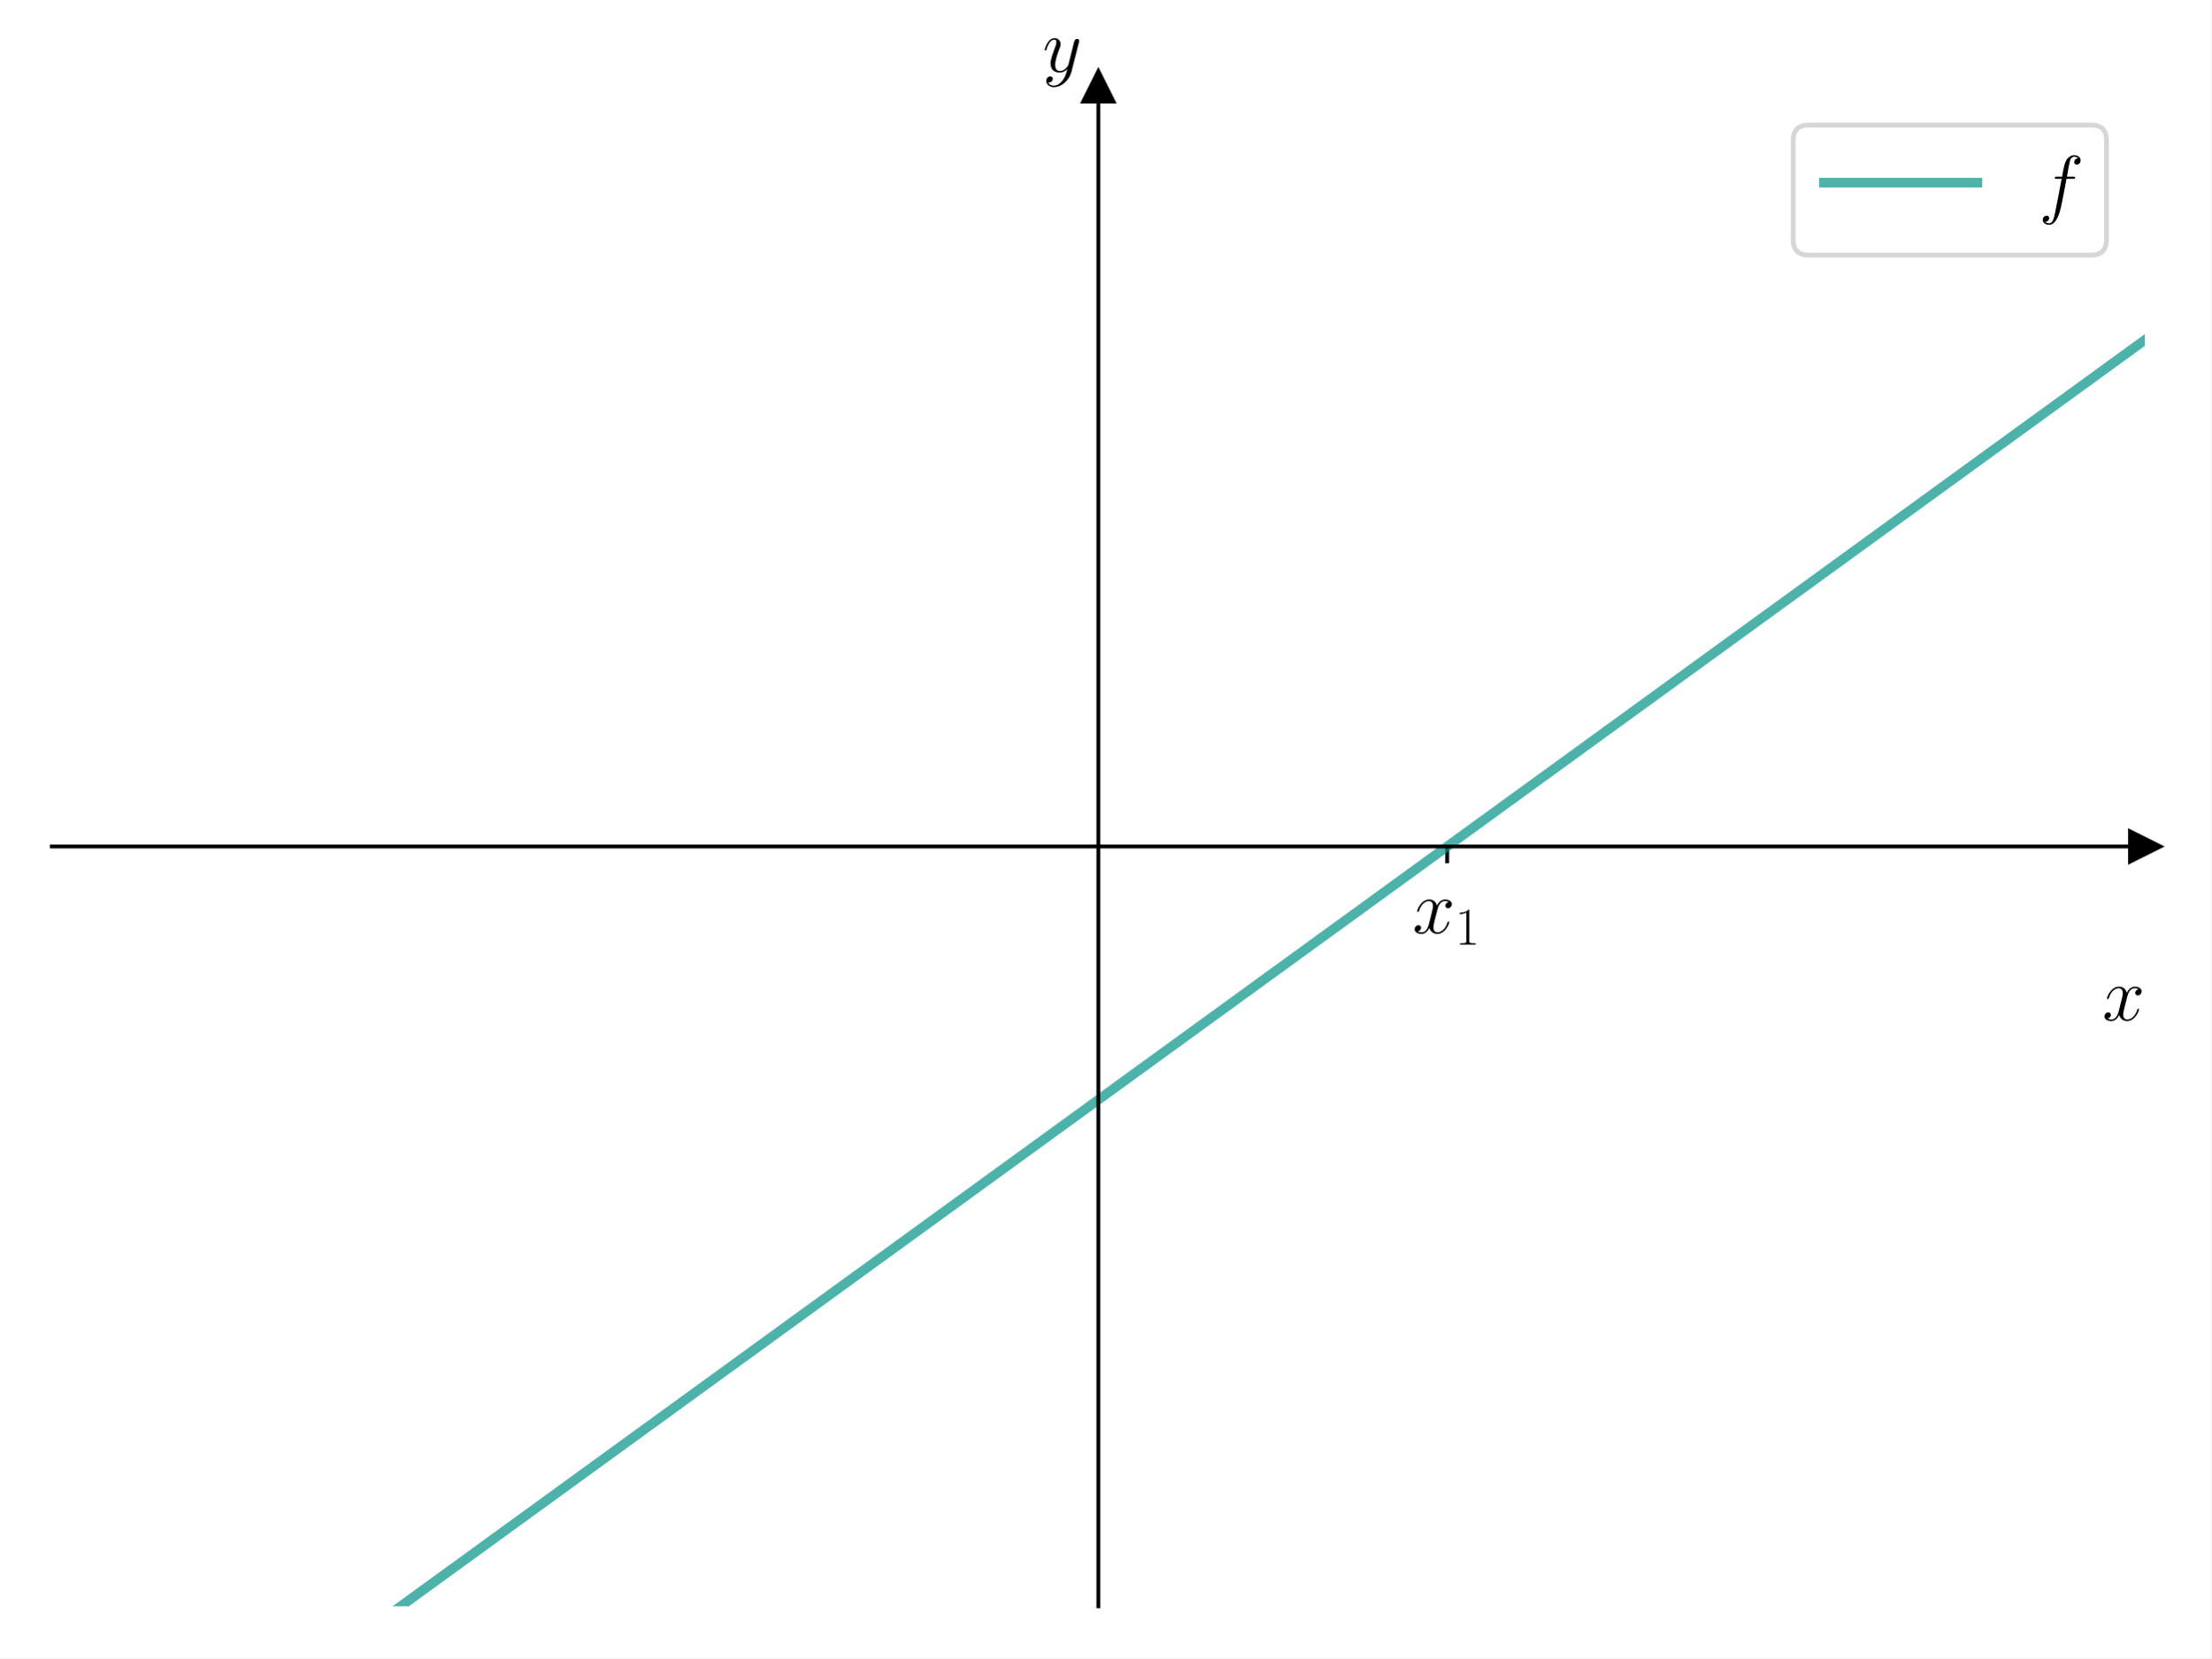
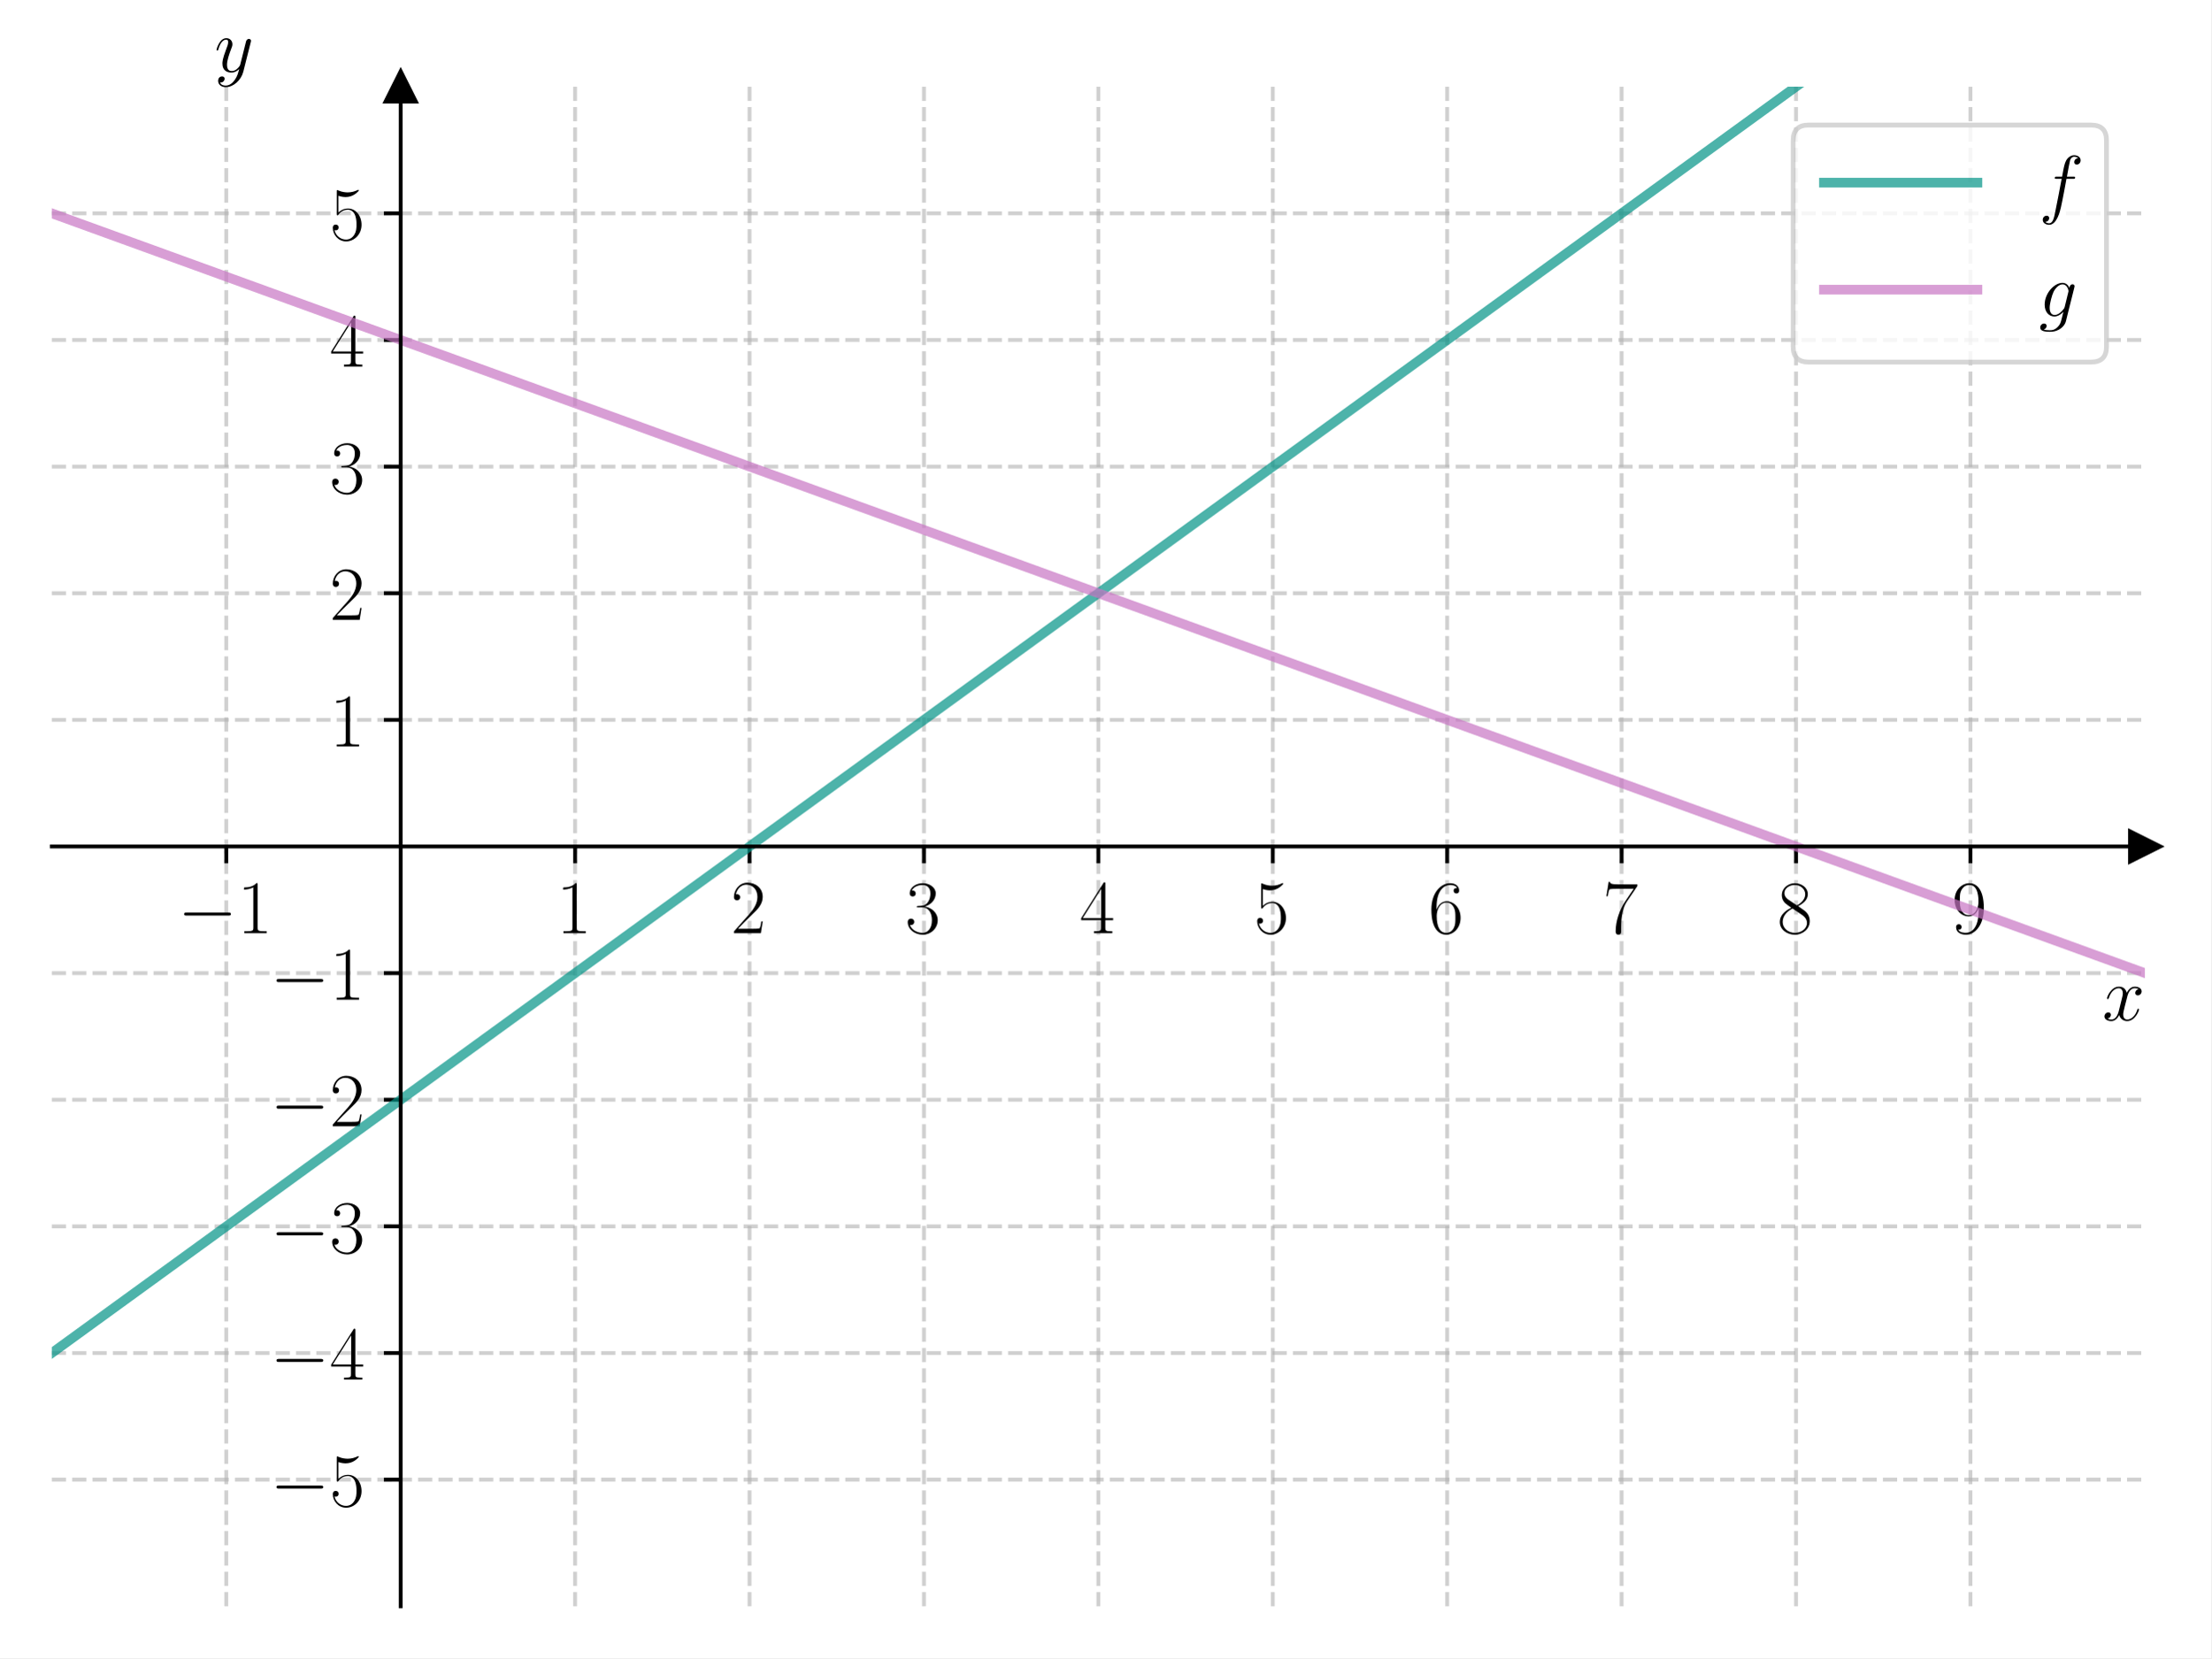
<svg xmlns="http://www.w3.org/2000/svg" xmlns:xlink="http://www.w3.org/1999/xlink" width="460.8pt" height="345.6pt" viewBox="0 0 460.8 345.6" version="1.1">
  <defs>
    <style type="text/css">*{stroke-linejoin: round; stroke-linecap: butt}</style>
  </defs>
  <g id="figure_1">
    <g id="patch_1">
      <path d="M 0 345.6  L 460.8 345.6  L 460.8 0  L 0 0  z " style="fill: #ffffff" />
    </g>
    <g id="axes_1">
      <g id="patch_2">
        <path d="M 10.8 334.8  L 447 334.8  L 447 18.065  L 10.8 18.065  z " style="fill: #ffffff" />
      </g>
      <g id="matplotlib.axis_1">
        <g id="xtick_1">
          <g id="line2d_1">
-             <defs>
-               <path id="m815ec8e0ed" d="M 0 0  L 0 3.5  " style="stroke: #000000; stroke-width: 0.8" />
-             </defs>
-             <g>
-               <use xlink:href="#m815ec8e0ed" x="301.6" y="176.432" style="stroke: #000000; stroke-width: 0.8" />
+             <path d="M 47.15 334.8  L 47.15 18.065  " clip-path="url(#pbf1d2d48a2)" style="fill: none; stroke-dasharray: 2.96,1.28; stroke-dashoffset: 0; stroke: #b0b0b0; stroke-opacity: 0.6; stroke-width: 0.8" />
+           </g>
+           <g id="line2d_2">
+             <defs>
+               <path id="m925a186d18" d="M 0 0  L 0 3.5  " style="stroke: #000000; stroke-width: 0.8" />
+             </defs>
+             <g>
+               <use xlink:href="#m925a186d18" x="47.15" y="176.432" style="stroke: #000000; stroke-width: 0.8" />
            </g>
          </g>
          <g id="text_1">
-             <g transform="translate(294.3757 194.5019) scale(0.16 -0.16)">
-               <defs>
-                 <path id="CMMI12-78" d="M 3034 2606  C 2829 2567 2752 2414 2752 2293  C 2752 2139 2874 2088 2963 2088  C 3155 2088 3290 2254 3290 2427  C 3290 2695 2982 2816 2714 2816  C 2323 2816 2106 2433 2048 2312  C 1901 2816 1504 2816 1389 2816  C 736 2816 390 1980 390 1839  C 390 1814 416 1782 461 1782  C 512 1782 525 1820 538 1846  C 755 2555 1184 2689 1370 2689  C 1658 2689 1715 2420 1715 2267  C 1715 2127 1677 1980 1600 1673  L 1382 798  C 1286 415 1101 64 762 64  C 730 64 570 64 435 147  C 666 192 717 383 717 460  C 717 588 621 664 499 664  C 346 664 179 530 179 326  C 179 57 480 -64 755 -64  C 1062 -64 1280 179 1414 441  C 1517 64 1837 -64 2074 -64  C 2726 -64 3072 773 3072 913  C 3072 945 3046 971 3008 971  C 2950 971 2944 939 2925 888  C 2752 326 2381 64 2093 64  C 1869 64 1747 230 1747 492  C 1747 632 1773 734 1875 1156  L 2099 2024  C 2195 2408 2413 2689 2707 2689  C 2720 2689 2899 2689 3034 2606  z " transform="scale(0.015625)" />
+             <g transform="translate(37.04901 194.5019) scale(0.16 -0.16)">
+               <defs>
+                 <path id="CMSY10-0" d="M 4218 1472  C 4326 1472 4442 1472 4442 1600  C 4442 1728 4326 1728 4218 1728  L 755 1728  C 646 1728 531 1728 531 1600  C 531 1472 646 1472 755 1472  L 4218 1472  z " transform="scale(0.015625)" />
                <path id="CMR17-31" d="M 1702 4058  C 1702 4192 1696 4192 1606 4192  C 1357 3916 979 3827 621 3827  C 602 3827 570 3827 563 3808  C 557 3795 557 3782 557 3648  C 755 3648 1088 3686 1344 3839  L 1344 461  C 1344 236 1331 160 781 160  L 589 160  L 589 0  C 896 0 1216 0 1523 0  C 1830 0 2150 0 2458 0  L 2458 160  L 2266 160  C 1715 160 1702 230 1702 458  L 1702 4058  z " transform="scale(0.015625)" />
              </defs>
-               <use xlink:href="#CMMI12-78" transform="scale(0.996264)" />
-               <use xlink:href="#CMR17-31" transform="translate(55.43406 -14.94392) scale(0.697382)" />
-             </g>
-           </g>
-         </g>
-         <g id="text_2">
+               <use xlink:href="#CMSY10-0" transform="scale(0.996264)" />
+               <use xlink:href="#CMR17-31" transform="translate(77.48747 0) scale(0.996264)" />
+             </g>
+           </g>
+         </g>
+         <g id="xtick_2">
+           <g id="line2d_3">
+             <path d="M 119.85 334.8  L 119.85 18.065  " clip-path="url(#pbf1d2d48a2)" style="fill: none; stroke-dasharray: 2.96,1.28; stroke-dashoffset: 0; stroke: #b0b0b0; stroke-opacity: 0.6; stroke-width: 0.8" />
+           </g>
+           <g id="line2d_4">
+             <g>
+               <use xlink:href="#m925a186d18" x="119.85" y="176.432" style="stroke: #000000; stroke-width: 0.8" />
+             </g>
+           </g>
+           <g id="text_2">
+             <g transform="translate(115.948 194.5019) scale(0.16 -0.16)">
+               <use xlink:href="#CMR17-31" transform="scale(0.996264)" />
+             </g>
+           </g>
+         </g>
+         <g id="xtick_3">
+           <g id="line2d_5">
+             <path d="M 156.2 334.8  L 156.2 18.065  " clip-path="url(#pbf1d2d48a2)" style="fill: none; stroke-dasharray: 2.96,1.28; stroke-dashoffset: 0; stroke: #b0b0b0; stroke-opacity: 0.6; stroke-width: 0.8" />
+           </g>
+           <g id="line2d_6">
+             <g>
+               <use xlink:href="#m925a186d18" x="156.2" y="176.432" style="stroke: #000000; stroke-width: 0.8" />
+             </g>
+           </g>
+           <g id="text_3">
+             <g transform="translate(152.298 194.5019) scale(0.16 -0.16)">
+               <defs>
+                 <path id="CMR17-32" d="M 2669 989  L 2554 989  C 2490 536 2438 459 2413 420  C 2381 369 1920 369 1830 369  L 602 369  C 832 619 1280 1072 1824 1597  C 2214 1967 2669 2402 2669 3035  C 2669 3790 2067 4224 1395 4224  C 691 4224 262 3604 262 3030  C 262 2780 448 2748 525 2748  C 589 2748 781 2787 781 3010  C 781 3207 614 3264 525 3264  C 486 3264 448 3258 422 3245  C 544 3790 915 4058 1306 4058  C 1862 4058 2227 3617 2227 3035  C 2227 2479 1901 2000 1536 1584  L 262 146  L 262 0  L 2515 0  L 2669 989  z " transform="scale(0.015625)" />
+               </defs>
+               <use xlink:href="#CMR17-32" transform="scale(0.996264)" />
+             </g>
+           </g>
+         </g>
+         <g id="xtick_4">
+           <g id="line2d_7">
+             <path d="M 192.55 334.8  L 192.55 18.065  " clip-path="url(#pbf1d2d48a2)" style="fill: none; stroke-dasharray: 2.96,1.28; stroke-dashoffset: 0; stroke: #b0b0b0; stroke-opacity: 0.6; stroke-width: 0.8" />
+           </g>
+           <g id="line2d_8">
+             <g>
+               <use xlink:href="#m925a186d18" x="192.55" y="176.432" style="stroke: #000000; stroke-width: 0.8" />
+             </g>
+           </g>
+           <g id="text_4">
+             <g transform="translate(188.648 194.5019) scale(0.16 -0.16)">
+               <defs>
+                 <path id="CMR17-33" d="M 1414 2157  C 1984 2157 2234 1662 2234 1090  C 2234 320 1824 25 1453 25  C 1114 25 563 194 390 693  C 422 680 454 680 486 680  C 640 680 755 782 755 948  C 755 1133 614 1216 486 1216  C 378 1216 211 1165 211 926  C 211 335 787 -128 1466 -128  C 2176 -128 2720 430 2720 1085  C 2720 1707 2208 2157 1600 2227  C 2086 2328 2554 2756 2554 3329  C 2554 3820 2048 4179 1472 4179  C 890 4179 378 3829 378 3329  C 378 3110 544 3072 627 3072  C 762 3072 877 3155 877 3321  C 877 3486 762 3569 627 3569  C 602 3569 570 3569 544 3557  C 730 3959 1235 4032 1459 4032  C 1683 4032 2106 3925 2106 3320  C 2106 3143 2080 2828 1862 2550  C 1670 2304 1453 2304 1242 2284  C 1210 2284 1062 2269 1037 2269  C 992 2263 966 2257 966 2208  C 966 2163 973 2157 1101 2157  L 1414 2157  z " transform="scale(0.015625)" />
+               </defs>
+               <use xlink:href="#CMR17-33" transform="scale(0.996264)" />
+             </g>
+           </g>
+         </g>
+         <g id="xtick_5">
+           <g id="line2d_9">
+             <path d="M 228.9 334.8  L 228.9 18.065  " clip-path="url(#pbf1d2d48a2)" style="fill: none; stroke-dasharray: 2.96,1.28; stroke-dashoffset: 0; stroke: #b0b0b0; stroke-opacity: 0.6; stroke-width: 0.8" />
+           </g>
+           <g id="line2d_10">
+             <g>
+               <use xlink:href="#m925a186d18" x="228.9" y="176.432" style="stroke: #000000; stroke-width: 0.8" />
+             </g>
+           </g>
+           <g id="text_5">
+             <g transform="translate(224.998 194.5019) scale(0.16 -0.16)">
+               <defs>
+                 <path id="CMR17-34" d="M 2150 4122  C 2150 4256 2144 4256 2029 4256  L 128 1254  L 128 1088  L 1779 1088  L 1779 457  C 1779 224 1766 160 1318 160  L 1197 160  L 1197 0  C 1402 0 1747 0 1965 0  C 2182 0 2528 0 2733 0  L 2733 160  L 2611 160  C 2163 160 2150 224 2150 457  L 2150 1088  L 2803 1088  L 2803 1254  L 2150 1254  L 2150 4122  z M 1798 3703  L 1798 1254  L 256 1254  L 1798 3703  z " transform="scale(0.015625)" />
+               </defs>
+               <use xlink:href="#CMR17-34" transform="scale(0.996264)" />
+             </g>
+           </g>
+         </g>
+         <g id="xtick_6">
+           <g id="line2d_11">
+             <path d="M 265.25 334.8  L 265.25 18.065  " clip-path="url(#pbf1d2d48a2)" style="fill: none; stroke-dasharray: 2.96,1.28; stroke-dashoffset: 0; stroke: #b0b0b0; stroke-opacity: 0.6; stroke-width: 0.8" />
+           </g>
+           <g id="line2d_12">
+             <g>
+               <use xlink:href="#m925a186d18" x="265.25" y="176.432" style="stroke: #000000; stroke-width: 0.8" />
+             </g>
+           </g>
+           <g id="text_6">
+             <g transform="translate(261.348 194.5019) scale(0.16 -0.16)">
+               <defs>
+                 <path id="CMR17-35" d="M 730 3692  C 794 3666 1056 3584 1325 3584  C 1920 3584 2246 3911 2432 4100  C 2432 4157 2432 4192 2394 4192  C 2387 4192 2374 4192 2323 4163  C 2099 4058 1837 3973 1517 3973  C 1325 3973 1037 3999 723 4139  C 653 4171 640 4171 634 4171  C 602 4171 595 4164 595 4037  L 595 2203  C 595 2089 595 2057 659 2057  C 691 2057 704 2070 736 2114  C 941 2401 1222 2522 1542 2522  C 1766 2522 2246 2382 2246 1289  C 2246 1085 2246 715 2054 421  C 1894 159 1645 25 1370 25  C 947 25 518 320 403 814  C 429 807 480 795 506 795  C 589 795 749 840 749 1038  C 749 1210 627 1280 506 1280  C 358 1280 262 1190 262 1011  C 262 454 704 -128 1382 -128  C 2042 -128 2669 440 2669 1264  C 2669 2030 2170 2624 1549 2624  C 1222 2624 947 2503 730 2274  L 730 3692  z " transform="scale(0.015625)" />
+               </defs>
+               <use xlink:href="#CMR17-35" transform="scale(0.996264)" />
+             </g>
+           </g>
+         </g>
+         <g id="xtick_7">
+           <g id="line2d_13">
+             <path d="M 301.6 334.8  L 301.6 18.065  " clip-path="url(#pbf1d2d48a2)" style="fill: none; stroke-dasharray: 2.96,1.28; stroke-dashoffset: 0; stroke: #b0b0b0; stroke-opacity: 0.6; stroke-width: 0.8" />
+           </g>
+           <g id="line2d_14">
+             <g>
+               <use xlink:href="#m925a186d18" x="301.6" y="176.432" style="stroke: #000000; stroke-width: 0.8" />
+             </g>
+           </g>
+           <g id="text_7">
+             <g transform="translate(297.698 194.5019) scale(0.16 -0.16)">
+               <defs>
+                 <path id="CMR17-36" d="M 678 2176  C 678 3690 1395 4032 1811 4032  C 1946 4032 2272 4009 2400 3776  C 2298 3776 2106 3776 2106 3553  C 2106 3381 2246 3323 2336 3323  C 2394 3323 2566 3348 2566 3560  C 2566 3954 2246 4179 1805 4179  C 1043 4179 243 3390 243 1984  C 243 253 966 -128 1478 -128  C 2099 -128 2688 427 2688 1283  C 2688 2081 2170 2662 1517 2662  C 1126 2662 838 2407 678 1960  L 678 2176  z M 1478 25  C 691 25 691 1200 691 1436  C 691 1896 909 2560 1504 2560  C 1613 2560 1926 2560 2138 2120  C 2253 1870 2253 1609 2253 1289  C 2253 944 2253 690 2118 434  C 1978 171 1773 25 1478 25  z " transform="scale(0.015625)" />
+               </defs>
+               <use xlink:href="#CMR17-36" transform="scale(0.996264)" />
+             </g>
+           </g>
+         </g>
+         <g id="xtick_8">
+           <g id="line2d_15">
+             <path d="M 337.95 334.8  L 337.95 18.065  " clip-path="url(#pbf1d2d48a2)" style="fill: none; stroke-dasharray: 2.96,1.28; stroke-dashoffset: 0; stroke: #b0b0b0; stroke-opacity: 0.6; stroke-width: 0.8" />
+           </g>
+           <g id="line2d_16">
+             <g>
+               <use xlink:href="#m925a186d18" x="337.95" y="176.432" style="stroke: #000000; stroke-width: 0.8" />
+             </g>
+           </g>
+           <g id="text_8">
+             <g transform="translate(334.048 194.5019) scale(0.16 -0.16)">
+               <defs>
+                 <path id="CMR17-37" d="M 2886 3941  L 2886 4081  L 1382 4081  C 634 4081 621 4165 595 4288  L 480 4288  L 294 3094  L 410 3094  C 429 3215 474 3540 550 3661  C 589 3712 1062 3712 1171 3712  L 2579 3712  L 1869 2661  C 1395 1954 1069 999 1069 165  C 1069 89 1069 -128 1299 -128  C 1530 -128 1530 89 1530 171  L 1530 465  C 1530 1508 1709 2196 2003 2636  L 2886 3941  z " transform="scale(0.015625)" />
+               </defs>
+               <use xlink:href="#CMR17-37" transform="scale(0.996264)" />
+             </g>
+           </g>
+         </g>
+         <g id="xtick_9">
+           <g id="line2d_17">
+             <path d="M 374.3 334.8  L 374.3 18.065  " clip-path="url(#pbf1d2d48a2)" style="fill: none; stroke-dasharray: 2.96,1.28; stroke-dashoffset: 0; stroke: #b0b0b0; stroke-opacity: 0.6; stroke-width: 0.8" />
+           </g>
+           <g id="line2d_18">
+             <g>
+               <use xlink:href="#m925a186d18" x="374.3" y="176.432" style="stroke: #000000; stroke-width: 0.8" />
+             </g>
+           </g>
+           <g id="text_9">
+             <g transform="translate(370.398 194.5019) scale(0.16 -0.16)">
+               <defs>
+                 <path id="CMR17-38" d="M 1741 2264  C 2144 2467 2554 2773 2554 3263  C 2554 3841 1990 4179 1472 4179  C 890 4179 378 3759 378 3180  C 378 3021 416 2747 666 2505  C 730 2442 998 2251 1171 2130  C 883 1983 211 1634 211 934  C 211 279 838 -128 1459 -128  C 2144 -128 2720 362 2720 1010  C 2720 1590 2330 1857 2074 2029  L 1741 2264  z M 902 2822  C 851 2854 595 3051 595 3351  C 595 3739 998 4032 1459 4032  C 1965 4032 2336 3676 2336 3262  C 2336 2669 1670 2331 1638 2331  C 1632 2331 1626 2331 1574 2370  L 902 2822  z M 2080 1519  C 2176 1449 2483 1240 2483 851  C 2483 381 2010 25 1472 25  C 890 25 448 438 448 940  C 448 1443 838 1862 1280 2060  L 2080 1519  z " transform="scale(0.015625)" />
+               </defs>
+               <use xlink:href="#CMR17-38" transform="scale(0.996264)" />
+             </g>
+           </g>
+         </g>
+         <g id="xtick_10">
+           <g id="line2d_19">
+             <path d="M 410.65 334.8  L 410.65 18.065  " clip-path="url(#pbf1d2d48a2)" style="fill: none; stroke-dasharray: 2.96,1.28; stroke-dashoffset: 0; stroke: #b0b0b0; stroke-opacity: 0.6; stroke-width: 0.8" />
+           </g>
+           <g id="line2d_20">
+             <g>
+               <use xlink:href="#m925a186d18" x="410.65" y="176.432" style="stroke: #000000; stroke-width: 0.8" />
+             </g>
+           </g>
+           <g id="text_10">
+             <g transform="translate(406.748 194.5019) scale(0.16 -0.16)">
+               <defs>
+                 <path id="CMR17-39" d="M 2253 1864  C 2253 464 1670 31 1190 31  C 1043 31 685 31 538 294  C 704 268 826 357 826 518  C 826 692 685 749 595 749  C 538 749 365 723 365 506  C 365 71 742 -128 1203 -128  C 1939 -128 2688 674 2688 2073  C 2688 3817 1971 4179 1485 4179  C 851 4179 243 3628 243 2778  C 243 1991 762 1408 1414 1408  C 1952 1408 2189 1903 2253 2112  L 2253 1864  z M 1427 1510  C 1254 1510 1011 1542 813 1922  C 678 2169 678 2461 678 2771  C 678 3146 678 3405 858 3684  C 947 3817 1114 4032 1485 4032  C 2240 4032 2240 2885 2240 2632  C 2240 2182 2035 1510 1427 1510  z " transform="scale(0.015625)" />
+               </defs>
+               <use xlink:href="#CMR17-39" transform="scale(0.996264)" />
+             </g>
+           </g>
+         </g>
+         <g id="text_11">
          <g transform="translate(438.1306 212.6709) scale(0.16 -0.16)">
+             <defs>
+               <path id="CMMI12-78" d="M 3034 2606  C 2829 2567 2752 2414 2752 2293  C 2752 2139 2874 2088 2963 2088  C 3155 2088 3290 2254 3290 2427  C 3290 2695 2982 2816 2714 2816  C 2323 2816 2106 2433 2048 2312  C 1901 2816 1504 2816 1389 2816  C 736 2816 390 1980 390 1839  C 390 1814 416 1782 461 1782  C 512 1782 525 1820 538 1846  C 755 2555 1184 2689 1370 2689  C 1658 2689 1715 2420 1715 2267  C 1715 2127 1677 1980 1600 1673  L 1382 798  C 1286 415 1101 64 762 64  C 730 64 570 64 435 147  C 666 192 717 383 717 460  C 717 588 621 664 499 664  C 346 664 179 530 179 326  C 179 57 480 -64 755 -64  C 1062 -64 1280 179 1414 441  C 1517 64 1837 -64 2074 -64  C 2726 -64 3072 773 3072 913  C 3072 945 3046 971 3008 971  C 2950 971 2944 939 2925 888  C 2752 326 2381 64 2093 64  C 1869 64 1747 230 1747 492  C 1747 632 1773 734 1875 1156  L 2099 2024  C 2195 2408 2413 2689 2707 2689  C 2720 2689 2899 2689 3034 2606  z " transform="scale(0.015625)" />
+             </defs>
            <use xlink:href="#CMMI12-78" transform="scale(0.996264)" />
          </g>
        </g>
      </g>
      <g id="matplotlib.axis_2">
-         <g id="text_3">
-           <g transform="translate(217.2897 14.96506) scale(0.16 -0.16)">
+         <g id="ytick_1">
+           <g id="line2d_21">
+             <path d="M 10.8 308.405  L 447 308.405  " clip-path="url(#pbf1d2d48a2)" style="fill: none; stroke-dasharray: 2.96,1.28; stroke-dashoffset: 0; stroke: #b0b0b0; stroke-opacity: 0.6; stroke-width: 0.8" />
+           </g>
+           <g id="line2d_22">
+             <defs>
+               <path id="m5322f3f6a4" d="M 0 0  L -3.5 0  " style="stroke: #000000; stroke-width: 0.8" />
+             </defs>
+             <g>
+               <use xlink:href="#m5322f3f6a4" x="83.5" y="308.405" style="stroke: #000000; stroke-width: 0.8" />
+             </g>
+           </g>
+           <g id="text_12">
+             <g transform="translate(56.29802 313.9402) scale(0.16 -0.16)">
+               <use xlink:href="#CMSY10-0" transform="scale(0.996264)" />
+               <use xlink:href="#CMR17-35" transform="translate(77.48747 0) scale(0.996264)" />
+             </g>
+           </g>
+         </g>
+         <g id="ytick_2">
+           <g id="line2d_23">
+             <path d="M 10.8 282.011  L 447 282.011  " clip-path="url(#pbf1d2d48a2)" style="fill: none; stroke-dasharray: 2.96,1.28; stroke-dashoffset: 0; stroke: #b0b0b0; stroke-opacity: 0.6; stroke-width: 0.8" />
+           </g>
+           <g id="line2d_24">
+             <g>
+               <use xlink:href="#m5322f3f6a4" x="83.5" y="282.011" style="stroke: #000000; stroke-width: 0.8" />
+             </g>
+           </g>
+           <g id="text_13">
+             <g transform="translate(56.29802 287.5455) scale(0.16 -0.16)">
+               <use xlink:href="#CMSY10-0" transform="scale(0.996264)" />
+               <use xlink:href="#CMR17-34" transform="translate(77.48747 0) scale(0.996264)" />
+             </g>
+           </g>
+         </g>
+         <g id="ytick_3">
+           <g id="line2d_25">
+             <path d="M 10.8 255.616  L 447 255.616  " clip-path="url(#pbf1d2d48a2)" style="fill: none; stroke-dasharray: 2.96,1.28; stroke-dashoffset: 0; stroke: #b0b0b0; stroke-opacity: 0.6; stroke-width: 0.8" />
+           </g>
+           <g id="line2d_26">
+             <g>
+               <use xlink:href="#m5322f3f6a4" x="83.5" y="255.616" style="stroke: #000000; stroke-width: 0.8" />
+             </g>
+           </g>
+           <g id="text_14">
+             <g transform="translate(56.29802 261.1509) scale(0.16 -0.16)">
+               <use xlink:href="#CMSY10-0" transform="scale(0.996264)" />
+               <use xlink:href="#CMR17-33" transform="translate(77.48747 0) scale(0.996264)" />
+             </g>
+           </g>
+         </g>
+         <g id="ytick_4">
+           <g id="line2d_27">
+             <path d="M 10.8 229.222  L 447 229.222  " clip-path="url(#pbf1d2d48a2)" style="fill: none; stroke-dasharray: 2.96,1.28; stroke-dashoffset: 0; stroke: #b0b0b0; stroke-opacity: 0.6; stroke-width: 0.8" />
+           </g>
+           <g id="line2d_28">
+             <g>
+               <use xlink:href="#m5322f3f6a4" x="83.5" y="229.222" style="stroke: #000000; stroke-width: 0.8" />
+             </g>
+           </g>
+           <g id="text_15">
+             <g transform="translate(56.29802 234.7563) scale(0.16 -0.16)">
+               <use xlink:href="#CMSY10-0" transform="scale(0.996264)" />
+               <use xlink:href="#CMR17-32" transform="translate(77.48747 0) scale(0.996264)" />
+             </g>
+           </g>
+         </g>
+         <g id="ytick_5">
+           <g id="line2d_29">
+             <path d="M 10.8 202.827  L 447 202.827  " clip-path="url(#pbf1d2d48a2)" style="fill: none; stroke-dasharray: 2.96,1.28; stroke-dashoffset: 0; stroke: #b0b0b0; stroke-opacity: 0.6; stroke-width: 0.8" />
+           </g>
+           <g id="line2d_30">
+             <g>
+               <use xlink:href="#m5322f3f6a4" x="83.5" y="202.827" style="stroke: #000000; stroke-width: 0.8" />
+             </g>
+           </g>
+           <g id="text_16">
+             <g transform="translate(56.29802 208.3617) scale(0.16 -0.16)">
+               <use xlink:href="#CMSY10-0" transform="scale(0.996264)" />
+               <use xlink:href="#CMR17-31" transform="translate(77.48747 0) scale(0.996264)" />
+             </g>
+           </g>
+         </g>
+         <g id="ytick_6">
+           <g id="line2d_31">
+             <path d="M 10.8 150.038  L 447 150.038  " clip-path="url(#pbf1d2d48a2)" style="fill: none; stroke-dasharray: 2.96,1.28; stroke-dashoffset: 0; stroke: #b0b0b0; stroke-opacity: 0.6; stroke-width: 0.8" />
+           </g>
+           <g id="line2d_32">
+             <g>
+               <use xlink:href="#m5322f3f6a4" x="83.5" y="150.038" style="stroke: #000000; stroke-width: 0.8" />
+             </g>
+           </g>
+           <g id="text_17">
+             <g transform="translate(68.69601 155.5724) scale(0.16 -0.16)">
+               <use xlink:href="#CMR17-31" transform="scale(0.996264)" />
+             </g>
+           </g>
+         </g>
+         <g id="ytick_7">
+           <g id="line2d_33">
+             <path d="M 10.8 123.643  L 447 123.643  " clip-path="url(#pbf1d2d48a2)" style="fill: none; stroke-dasharray: 2.96,1.28; stroke-dashoffset: 0; stroke: #b0b0b0; stroke-opacity: 0.6; stroke-width: 0.8" />
+           </g>
+           <g id="line2d_34">
+             <g>
+               <use xlink:href="#m5322f3f6a4" x="83.5" y="123.643" style="stroke: #000000; stroke-width: 0.8" />
+             </g>
+           </g>
+           <g id="text_18">
+             <g transform="translate(68.69601 129.1778) scale(0.16 -0.16)">
+               <use xlink:href="#CMR17-32" transform="scale(0.996264)" />
+             </g>
+           </g>
+         </g>
+         <g id="ytick_8">
+           <g id="line2d_35">
+             <path d="M 10.8 97.248  L 447 97.248  " clip-path="url(#pbf1d2d48a2)" style="fill: none; stroke-dasharray: 2.96,1.28; stroke-dashoffset: 0; stroke: #b0b0b0; stroke-opacity: 0.6; stroke-width: 0.8" />
+           </g>
+           <g id="line2d_36">
+             <g>
+               <use xlink:href="#m5322f3f6a4" x="83.5" y="97.248" style="stroke: #000000; stroke-width: 0.8" />
+             </g>
+           </g>
+           <g id="text_19">
+             <g transform="translate(68.69601 102.7832) scale(0.16 -0.16)">
+               <use xlink:href="#CMR17-33" transform="scale(0.996264)" />
+             </g>
+           </g>
+         </g>
+         <g id="ytick_9">
+           <g id="line2d_37">
+             <path d="M 10.8 70.854  L 447 70.854  " clip-path="url(#pbf1d2d48a2)" style="fill: none; stroke-dasharray: 2.96,1.28; stroke-dashoffset: 0; stroke: #b0b0b0; stroke-opacity: 0.6; stroke-width: 0.8" />
+           </g>
+           <g id="line2d_38">
+             <g>
+               <use xlink:href="#m5322f3f6a4" x="83.5" y="70.854" style="stroke: #000000; stroke-width: 0.8" />
+             </g>
+           </g>
+           <g id="text_20">
+             <g transform="translate(68.69601 76.38857) scale(0.16 -0.16)">
+               <use xlink:href="#CMR17-34" transform="scale(0.996264)" />
+             </g>
+           </g>
+         </g>
+         <g id="ytick_10">
+           <g id="line2d_39">
+             <path d="M 10.8 44.459  L 447 44.459  " clip-path="url(#pbf1d2d48a2)" style="fill: none; stroke-dasharray: 2.96,1.28; stroke-dashoffset: 0; stroke: #b0b0b0; stroke-opacity: 0.6; stroke-width: 0.8" />
+           </g>
+           <g id="line2d_40">
+             <g>
+               <use xlink:href="#m5322f3f6a4" x="83.5" y="44.459" style="stroke: #000000; stroke-width: 0.8" />
+             </g>
+           </g>
+           <g id="text_21">
+             <g transform="translate(68.69601 49.99395) scale(0.16 -0.16)">
+               <use xlink:href="#CMR17-35" transform="scale(0.996264)" />
+             </g>
+           </g>
+         </g>
+         <g id="text_22">
+           <g transform="translate(44.68775 14.96506) scale(0.16 -0.16)">
            <defs>
              <path id="CMMI12-79" d="M 1683 -700  C 1510 -939 1261 -1152 947 -1152  C 870 -1152 563 -1152 467 -889  C 486 -895 518 -895 531 -895  C 723 -895 851 -729 851 -582  C 851 -435 730 -384 634 -384  C 531 -384 307 -458 307 -759  C 307 -1071 582 -1286 947 -1286  C 1587 -1286 2234 -700 2413 6  L 3040 2485  C 3046 2517 3059 2556 3059 2594  C 3059 2689 2982 2753 2886 2753  C 2829 2753 2694 2727 2643 2535  L 2170 658  C 2138 543 2138 530 2086 460  C 1958 281 1747 64 1440 64  C 1082 64 1050 415 1050 588  C 1050 952 1222 1443 1395 1903  C 1466 2088 1504 2178 1504 2305  C 1504 2574 1312 2816 998 2816  C 410 2816 173 1890 173 1839  C 173 1814 198 1782 243 1782  C 301 1782 307 1807 333 1897  C 486 2433 730 2689 979 2689  C 1037 2689 1146 2689 1146 2478  C 1146 2312 1075 2127 979 1884  C 666 1047 666 837 666 683  C 666 77 1101 -64 1421 -64  C 1606 -64 1837 -6 2061 230  L 2067 224  C 1971 -147 1907 -392 1683 -700  z " transform="scale(0.015625)" />
            </defs>
            <use xlink:href="#CMMI12-79" transform="scale(0.996264)" />
          </g>
        </g>
      </g>
-       <g id="line2d_2">
+       <g id="line2d_41">
        <defs>
-           <path id="me2773f58fe" d="M 3 0  L -3 -3  L -3 3  z " style="stroke: #000000; stroke-linejoin: miter" />
+           <path id="m64b9c745b3" d="M 3 0  L -3 -3  L -3 3  z " style="stroke: #000000; stroke-linejoin: miter" />
        </defs>
        <g>
-           <use xlink:href="#me2773f58fe" x="447" y="176.432" style="stroke: #000000; stroke-linejoin: miter" />
-         </g>
-       </g>
-       <g id="line2d_3">
+           <use xlink:href="#m64b9c745b3" x="447" y="176.432" style="stroke: #000000; stroke-linejoin: miter" />
+         </g>
+       </g>
+       <g id="line2d_42">
        <defs>
-           <path id="m16c5c07d1a" d="M 0 -3  L -3 3  L 3 3  z " style="stroke: #000000; stroke-linejoin: miter" />
+           <path id="mb15572eff2" d="M 0 -3  L -3 3  L 3 3  z " style="stroke: #000000; stroke-linejoin: miter" />
        </defs>
        <g>
-           <use xlink:href="#m16c5c07d1a" x="228.9" y="18.065" style="stroke: #000000; stroke-linejoin: miter" />
-         </g>
-       </g>
-       <g id="line2d_4">
-         <path d="M 67.249 346.6  L 70.779 344.037  L 74.333 341.457  L 77.886 338.877  L 81.439 336.296  L 84.992 333.716  L 88.546 331.136  L 92.099 328.556  L 95.652 325.976  L 99.205 323.396  L 102.759 320.816  L 106.312 318.236  L 109.865 315.656  L 113.419 313.075  L 116.972 310.495  L 120.525 307.915  L 124.078 305.335  L 127.632 302.755  L 131.185 300.175  L 134.738 297.595  L 138.291 295.015  L 141.845 292.434  L 145.398 289.854  L 148.951 287.274  L 152.505 284.694  L 156.058 282.114  L 159.611 279.534  L 163.164 276.954  L 166.718 274.374  L 170.271 271.793  L 173.824 269.213  L 177.378 266.633  L 180.931 264.053  L 184.484 261.473  L 188.037 258.893  L 191.591 256.313  L 195.144 253.733  L 198.697 251.153  L 202.25 248.572  L 205.804 245.992  L 209.357 243.412  L 212.91 240.832  L 216.464 238.252  L 220.017 235.672  L 223.57 233.092  L 227.123 230.512  L 230.677 227.931  L 234.23 225.351  L 237.783 222.771  L 241.336 220.191  L 244.89 217.611  L 248.443 215.031  L 251.996 212.451  L 255.55 209.871  L 259.103 207.29  L 262.656 204.71  L 266.209 202.13  L 269.763 199.55  L 273.316 196.97  L 276.869 194.39  L 280.422 191.81  L 283.976 189.23  L 287.529 186.65  L 291.082 184.069  L 294.636 181.489  L 298.189 178.909  L 301.742 176.329  L 305.295 173.749  L 308.849 171.169  L 312.402 168.589  L 315.955 166.009  L 319.509 163.428  L 323.062 160.848  L 326.615 158.268  L 330.168 155.688  L 333.722 153.108  L 337.275 150.528  L 340.828 147.948  L 344.381 145.368  L 347.935 142.788  L 351.488 140.207  L 355.041 137.627  L 358.595 135.047  L 362.148 132.467  L 365.701 129.887  L 369.254 127.307  L 372.808 124.727  L 376.361 122.147  L 379.914 119.566  L 383.467 116.986  L 387.021 114.406  L 390.574 111.826  L 394.127 109.246  L 397.681 106.666  L 401.234 104.086  L 404.787 101.506  L 408.34 98.925  L 411.894 96.345  L 415.447 93.765  L 419 91.185  L 422.553 88.605  L 426.107 86.025  L 429.66 83.445  L 433.213 80.865  L 436.767 78.285  L 440.32 75.704  L 443.873 73.124  L 447.426 70.544  " clip-path="url(#p702aeded8b)" style="fill: none; stroke: #029386; stroke-opacity: 0.7; stroke-width: 2; stroke-linecap: square" />
+           <use xlink:href="#mb15572eff2" x="83.5" y="18.065" style="stroke: #000000; stroke-linejoin: miter" />
+         </g>
+       </g>
+       <g id="line2d_43">
+         <path d="M 10.658 282.114  L 14.211 279.534  L 17.764 276.954  L 21.318 274.374  L 24.871 271.793  L 28.424 269.213  L 31.978 266.633  L 35.531 264.053  L 39.084 261.473  L 42.637 258.893  L 46.191 256.313  L 49.744 253.733  L 53.297 251.153  L 56.85 248.572  L 60.404 245.992  L 63.957 243.412  L 67.51 240.832  L 71.064 238.252  L 74.617 235.672  L 78.17 233.092  L 81.723 230.512  L 85.277 227.931  L 88.83 225.351  L 92.383 222.771  L 95.936 220.191  L 99.49 217.611  L 103.043 215.031  L 106.596 212.451  L 110.15 209.871  L 113.703 207.29  L 117.256 204.71  L 120.809 202.13  L 124.363 199.55  L 127.916 196.97  L 131.469 194.39  L 135.022 191.81  L 138.576 189.23  L 142.129 186.65  L 145.682 184.069  L 149.236 181.489  L 152.789 178.909  L 156.342 176.329  L 159.895 173.749  L 163.449 171.169  L 167.002 168.589  L 170.555 166.009  L 174.109 163.428  L 177.662 160.848  L 181.215 158.268  L 184.768 155.688  L 188.322 153.108  L 191.875 150.528  L 195.428 147.948  L 198.981 145.368  L 202.535 142.788  L 206.088 140.207  L 209.641 137.627  L 213.195 135.047  L 216.748 132.467  L 220.301 129.887  L 223.854 127.307  L 227.408 124.727  L 230.961 122.147  L 234.514 119.566  L 238.067 116.986  L 241.621 114.406  L 245.174 111.826  L 248.727 109.246  L 252.281 106.666  L 255.834 104.086  L 259.387 101.506  L 262.94 98.925  L 266.494 96.345  L 270.047 93.765  L 273.6 91.185  L 277.153 88.605  L 280.707 86.025  L 284.26 83.445  L 287.813 80.865  L 291.367 78.285  L 294.92 75.704  L 298.473 73.124  L 302.026 70.544  L 305.58 67.964  L 309.133 65.384  L 312.686 62.804  L 316.239 60.224  L 319.793 57.644  L 323.346 55.063  L 326.899 52.483  L 330.453 49.903  L 334.006 47.323  L 337.559 44.743  L 341.112 42.163  L 344.666 39.583  L 348.219 37.003  L 351.772 34.422  L 355.326 31.842  L 358.879 29.262  L 362.432 26.682  L 365.985 24.102  L 369.539 21.522  L 373.092 18.942  L 376.645 16.362  L 380.198 13.782  L 383.752 11.201  L 387.305 8.621  L 390.858 6.041  L 394.412 3.461  L 397.965 0.881  L 400.555 -1  " clip-path="url(#pbf1d2d48a2)" style="fill: none; stroke: #029386; stroke-opacity: 0.7; stroke-width: 2; stroke-linecap: square" />
+       </g>
+       <g id="line2d_44">
+         <path d="M 10.658 44.408  L 14.211 45.698  L 17.764 46.988  L 21.318 48.278  L 24.871 49.568  L 28.424 50.858  L 31.978 52.148  L 35.531 53.438  L 39.084 54.728  L 42.637 56.018  L 46.191 57.308  L 49.744 58.598  L 53.297 59.888  L 56.85 61.178  L 60.404 62.468  L 63.957 63.758  L 67.51 65.049  L 71.064 66.339  L 74.617 67.629  L 78.17 68.919  L 81.723 70.209  L 85.277 71.499  L 88.83 72.789  L 92.383 74.079  L 95.936 75.369  L 99.49 76.659  L 103.043 77.949  L 106.596 79.239  L 110.15 80.529  L 113.703 81.819  L 117.256 83.109  L 120.809 84.399  L 124.363 85.689  L 127.916 86.98  L 131.469 88.27  L 135.022 89.56  L 138.576 90.85  L 142.129 92.14  L 145.682 93.43  L 149.236 94.72  L 152.789 96.01  L 156.342 97.3  L 159.895 98.59  L 163.449 99.88  L 167.002 101.17  L 170.555 102.46  L 174.109 103.75  L 177.662 105.04  L 181.215 106.33  L 184.768 107.62  L 188.322 108.911  L 191.875 110.201  L 195.428 111.491  L 198.981 112.781  L 202.535 114.071  L 206.088 115.361  L 209.641 116.651  L 213.195 117.941  L 216.748 119.231  L 220.301 120.521  L 223.854 121.811  L 227.408 123.101  L 230.961 124.391  L 234.514 125.681  L 238.067 126.971  L 241.621 128.261  L 245.174 129.551  L 248.727 130.842  L 252.281 132.132  L 255.834 133.422  L 259.387 134.712  L 262.94 136.002  L 266.494 137.292  L 270.047 138.582  L 273.6 139.872  L 277.153 141.162  L 280.707 142.452  L 284.26 143.742  L 287.813 145.032  L 291.367 146.322  L 294.92 147.612  L 298.473 148.902  L 302.026 150.192  L 305.58 151.483  L 309.133 152.773  L 312.686 154.063  L 316.239 155.353  L 319.793 156.643  L 323.346 157.933  L 326.899 159.223  L 330.453 160.513  L 334.006 161.803  L 337.559 163.093  L 341.112 164.383  L 344.666 165.673  L 348.219 166.963  L 351.772 168.253  L 355.326 169.543  L 358.879 170.833  L 362.432 172.123  L 365.985 173.414  L 369.539 174.704  L 373.092 175.994  L 376.645 177.284  L 380.198 178.574  L 383.752 179.864  L 387.305 181.154  L 390.858 182.444  L 394.412 183.734  L 397.965 185.024  L 401.518 186.314  L 405.071 187.604  L 408.625 188.894  L 412.178 190.184  L 415.731 191.474  L 419.284 192.764  L 422.838 194.054  L 426.391 195.345  L 429.944 196.635  L 433.498 197.925  L 437.051 199.215  L 440.604 200.505  L 444.157 201.795  L 447.711 203.085  " clip-path="url(#pbf1d2d48a2)" style="fill: none; stroke: #c875c4; stroke-opacity: 0.7; stroke-width: 2; stroke-linecap: square" />
      </g>
      <g id="patch_3">
-         <path d="M 228.9 334.8  L 228.9 18.065  " style="fill: none; stroke: #000000; stroke-width: 0.8; stroke-linejoin: miter; stroke-linecap: square" />
+         <path d="M 83.5 334.8  L 83.5 18.065  " style="fill: none; stroke: #000000; stroke-width: 0.8; stroke-linejoin: miter; stroke-linecap: square" />
      </g>
      <g id="patch_4">
        <path d="M 447 334.8  L 447 18.065  " style="fill: none" />
      </g>
      <g id="patch_5">
        <path d="M 10.8 176.432  L 447 176.432  " style="fill: none; stroke: #000000; stroke-width: 0.8; stroke-linejoin: miter; stroke-linecap: square" />
      </g>
      <g id="patch_6">
        <path d="M 10.8 18.065  L 447 18.065  " style="fill: none" />
      </g>
      <g id="legend_1">
        <g id="patch_7">
-           <path d="M 376.907 53.164  L 435.8 53.164  Q 439 53.164 439 49.964  L 439 29.265  Q 439 26.065 435.8 26.065  L 376.907 26.065  Q 373.707 26.065 373.707 29.265  L 373.707 49.964  Q 373.707 53.164 376.907 53.164  z " style="fill: #ffffff; opacity: 0.8; stroke: #cccccc; stroke-linejoin: miter" />
-         </g>
-         <g id="line2d_5">
+           <path d="M 376.907 75.463  L 435.8 75.463  Q 439 75.463 439 72.263  L 439 29.265  Q 439 26.065 435.8 26.065  L 376.907 26.065  Q 373.707 26.065 373.707 29.265  L 373.707 72.263  Q 373.707 75.463 376.907 75.463  z " style="fill: #ffffff; opacity: 0.8; stroke: #cccccc; stroke-linejoin: miter" />
+         </g>
+         <g id="line2d_45">
          <path d="M 380.107 38.065  L 396.107 38.065  L 412.107 38.065  " style="fill: none; stroke: #029386; stroke-opacity: 0.7; stroke-width: 2; stroke-linecap: square" />
        </g>
-         <g id="text_4">
+         <g id="text_23">
          <g transform="translate(424.9067 43.66453) scale(0.16 -0.16)">
            <defs>
              <path id="CMMI12-66" d="M 2854 2566  C 2982 2566 3034 2566 3034 2688  C 3034 2752 2982 2752 2867 2752  L 2349 2752  C 2470 3429 2560 3897 2611 4107  C 2650 4265 2784 4416 2950 4416  C 3085 4416 3219 4358 3283 4298  C 3034 4272 2957 4082 2957 3969  C 2957 3837 3053 3759 3174 3759  C 3302 3759 3494 3870 3494 4119  C 3494 4393 3226 4544 2944 4544  C 2669 4544 2400 4334 2272 4078  C 2157 3848 2093 3611 1946 2752  L 1517 2752  C 1395 2752 1331 2752 1331 2637  C 1331 2566 1370 2566 1498 2566  L 1907 2566  C 1792 1976 1530 542 1382 -137  C 1274 -689 1178 -1152 858 -1152  C 838 -1152 653 -1152 538 -1031  C 864 -1005 864 -726 864 -720  C 864 -593 768 -517 646 -517  C 518 -517 326 -625 326 -867  C 326 -1140 608 -1280 858 -1280  C 1510 -1280 1779 -118 1850 199  C 1965 688 2278 2376 2310 2566  L 2854 2566  z " transform="scale(0.015625)" />
            </defs>
            <use xlink:href="#CMMI12-66" transform="scale(0.996264)" />
+           </g>
+         </g>
+         <g id="line2d_46">
+           <path d="M 380.107 60.364  L 396.107 60.364  L 412.107 60.364  " style="fill: none; stroke: #c875c4; stroke-opacity: 0.7; stroke-width: 2; stroke-linecap: square" />
+         </g>
+         <g id="text_24">
+           <g transform="translate(424.9067 65.96401) scale(0.16 -0.16)">
+             <defs>
+               <path id="CMMI12-67" d="M 2163 811  C 2138 709 2125 683 2042 588  C 1779 249 1510 128 1312 128  C 1101 128 902 294 902 734  C 902 1073 1094 1788 1235 2076  C 1421 2433 1709 2689 1978 2689  C 2400 2689 2483 2165 2483 2127  L 2464 2037  L 2163 811  z M 2560 2395  C 2477 2580 2298 2816 1978 2816  C 1280 2816 486 1941 486 990  C 486 326 890 0 1299 0  C 1638 0 1939 268 2054 396  L 1914 -171  C 1824 -516 1786 -674 1555 -894  C 1293 -1152 1050 -1152 909 -1152  C 717 -1152 557 -1139 397 -1089  C 602 -1033 653 -858 653 -789  C 653 -689 576 -588 435 -588  C 282 -588 115 -714 115 -922  C 115 -1180 378 -1280 922 -1280  C 1747 -1280 2176 -753 2259 -410  L 2970 2435  C 2989 2511 2989 2524 2989 2536  C 2989 2625 2918 2695 2822 2695  C 2669 2695 2579 2567 2560 2395  z " transform="scale(0.015625)" />
+             </defs>
+             <use xlink:href="#CMMI12-67" transform="scale(0.996264)" />
          </g>
        </g>
      </g>
    </g>
  </g>
  <defs>
-     <clipPath id="p702aeded8b">
+     <clipPath id="pbf1d2d48a2">
      <rect x="10.8" y="18.065" width="436.2" height="316.735" />
    </clipPath>
  </defs>
</svg>
